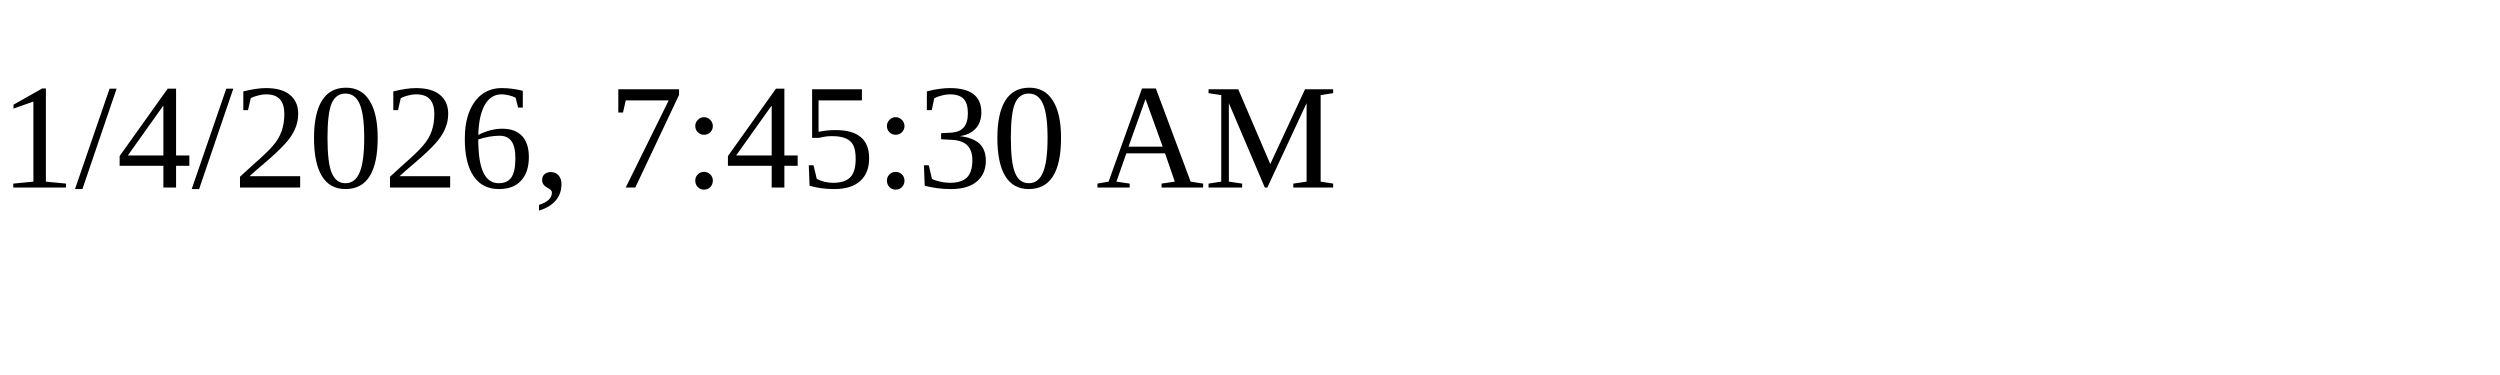
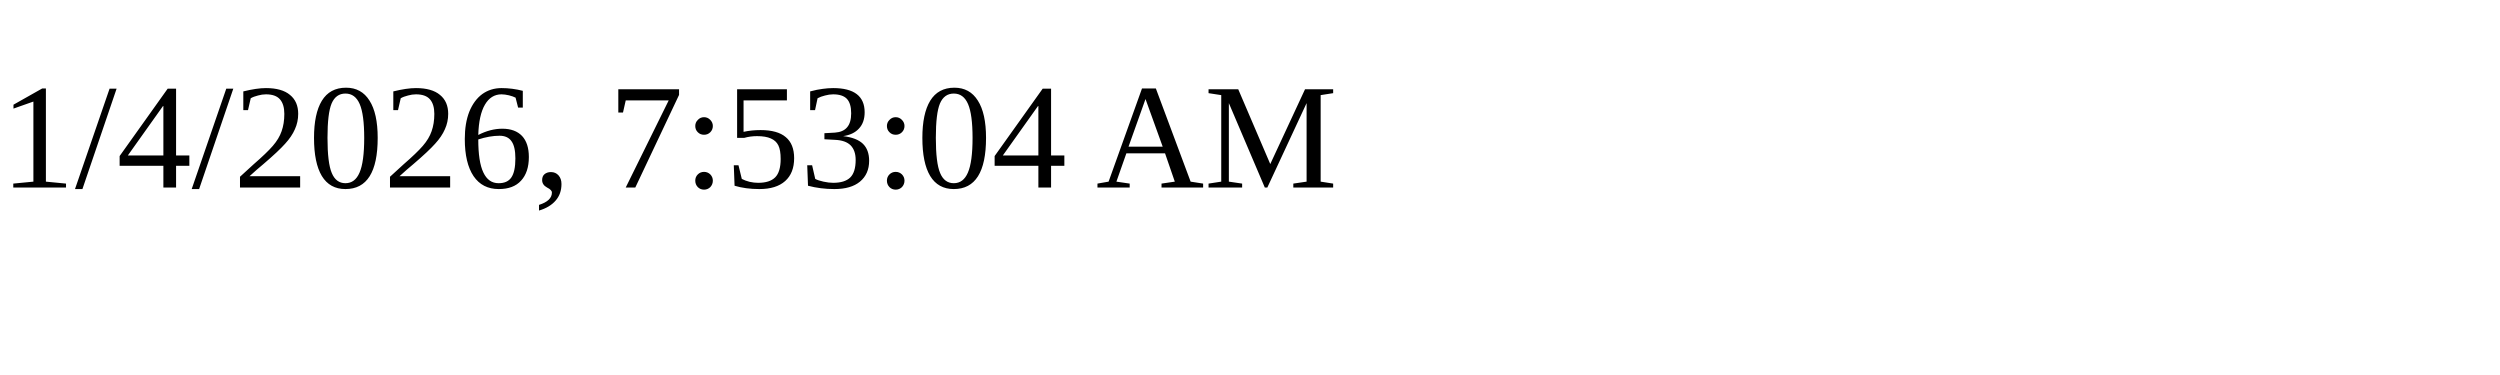
<svg xmlns="http://www.w3.org/2000/svg" height="30" width="200">
-   <text x="0" y="15">1/4/2026, 7:45:30 AM</text>
+   <text x="0" y="15">1/4/2026, 7:53:04 AM</text>
</svg>
